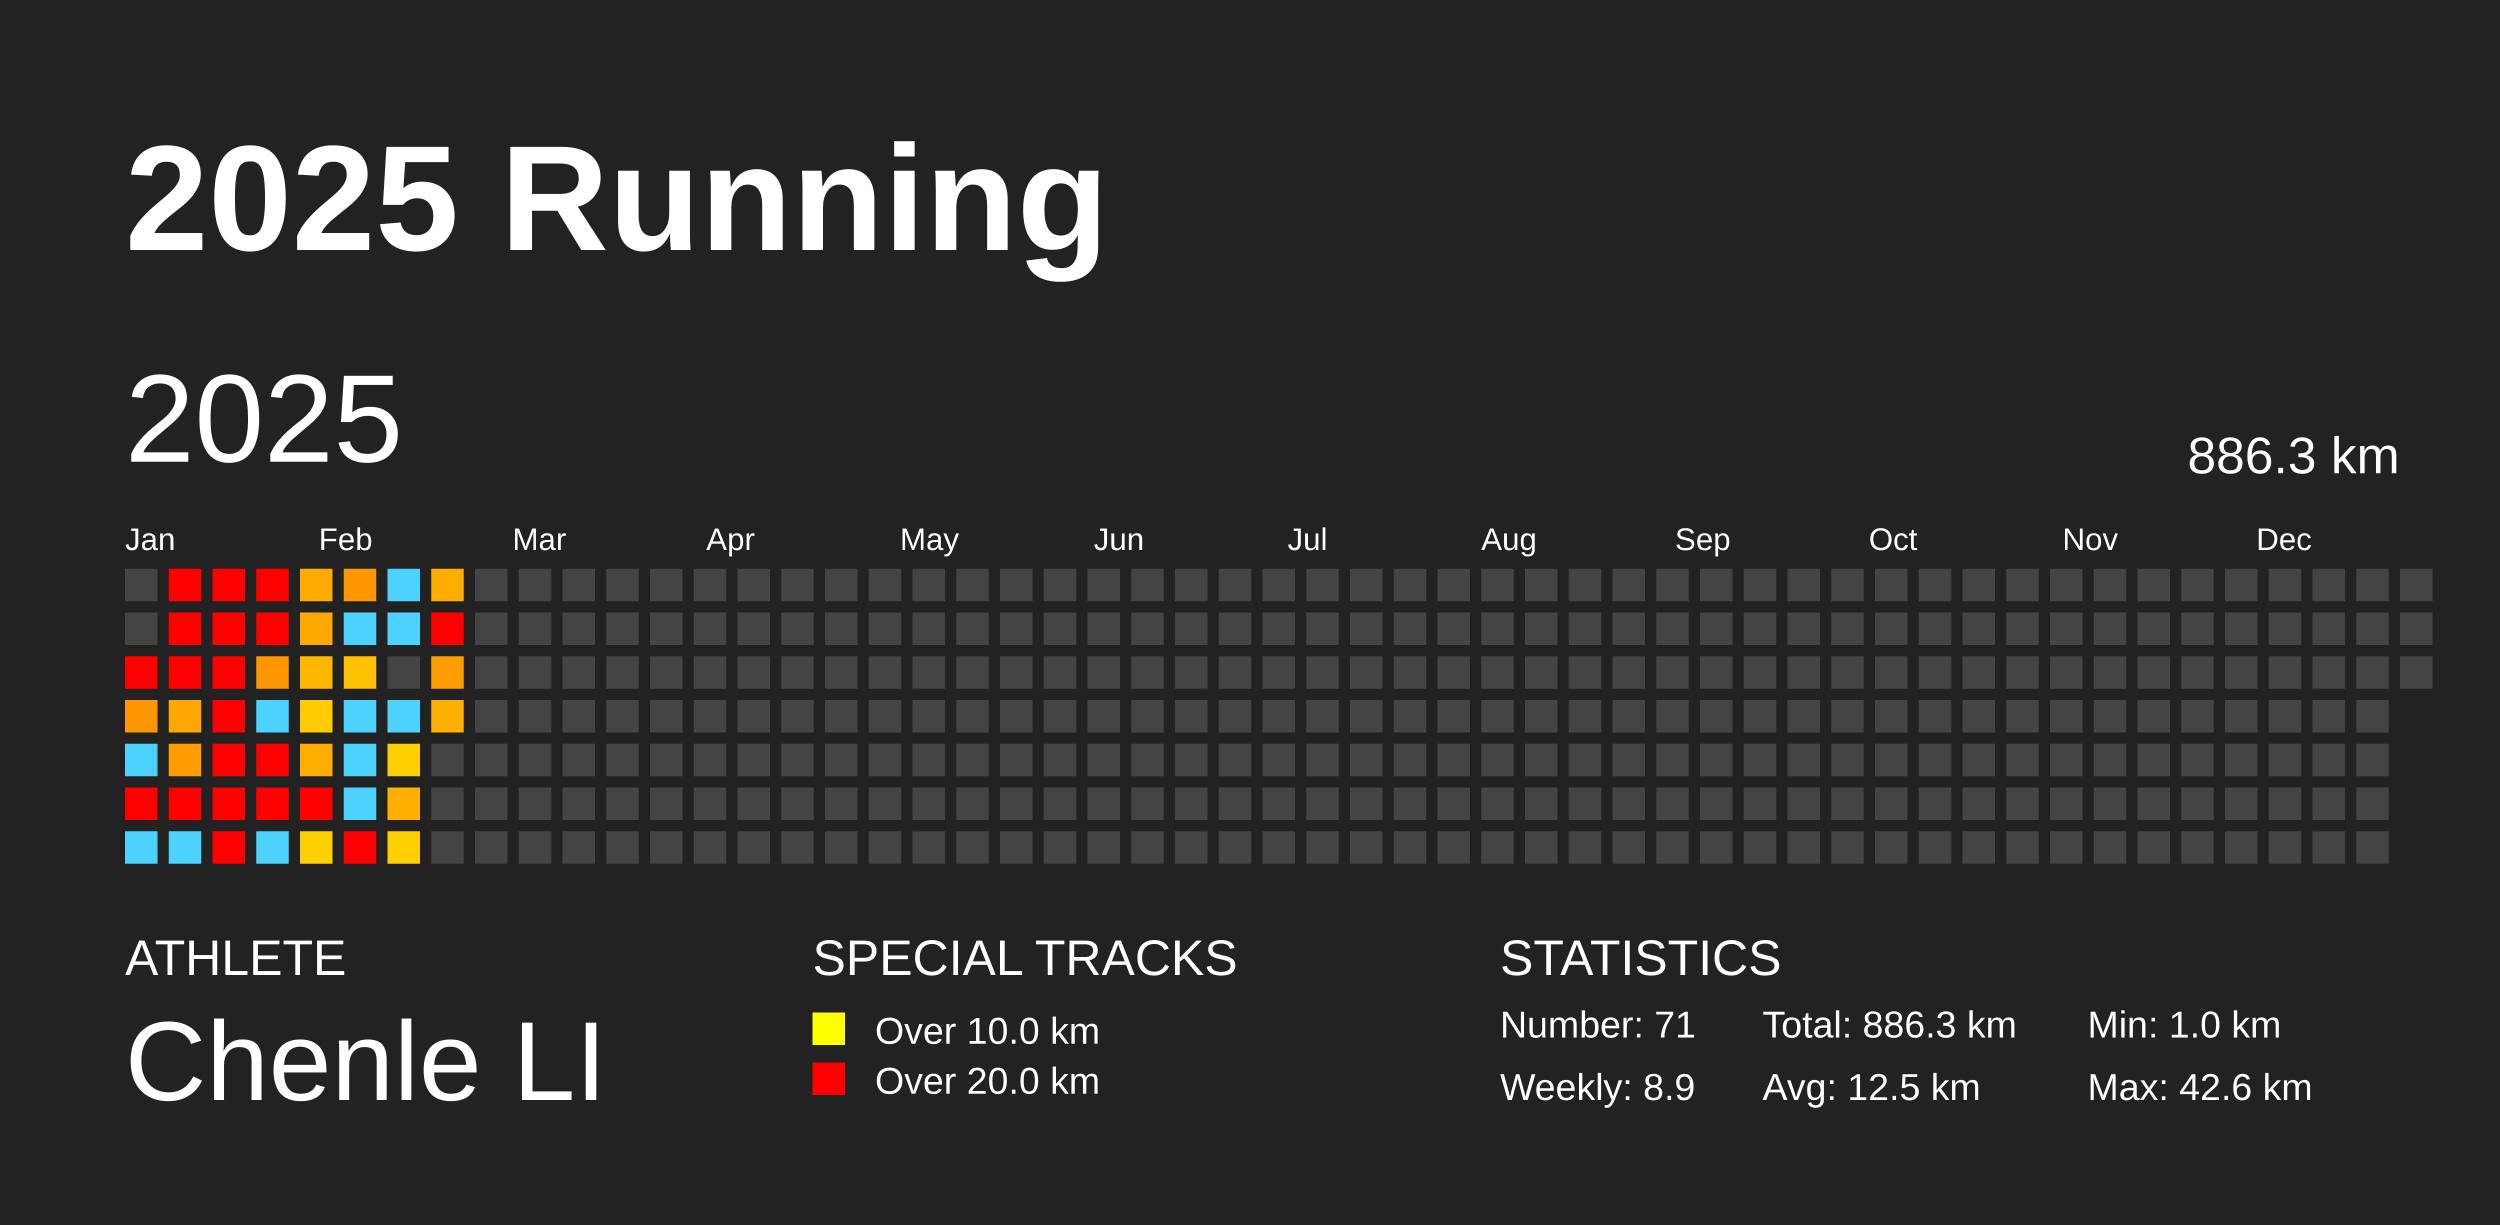
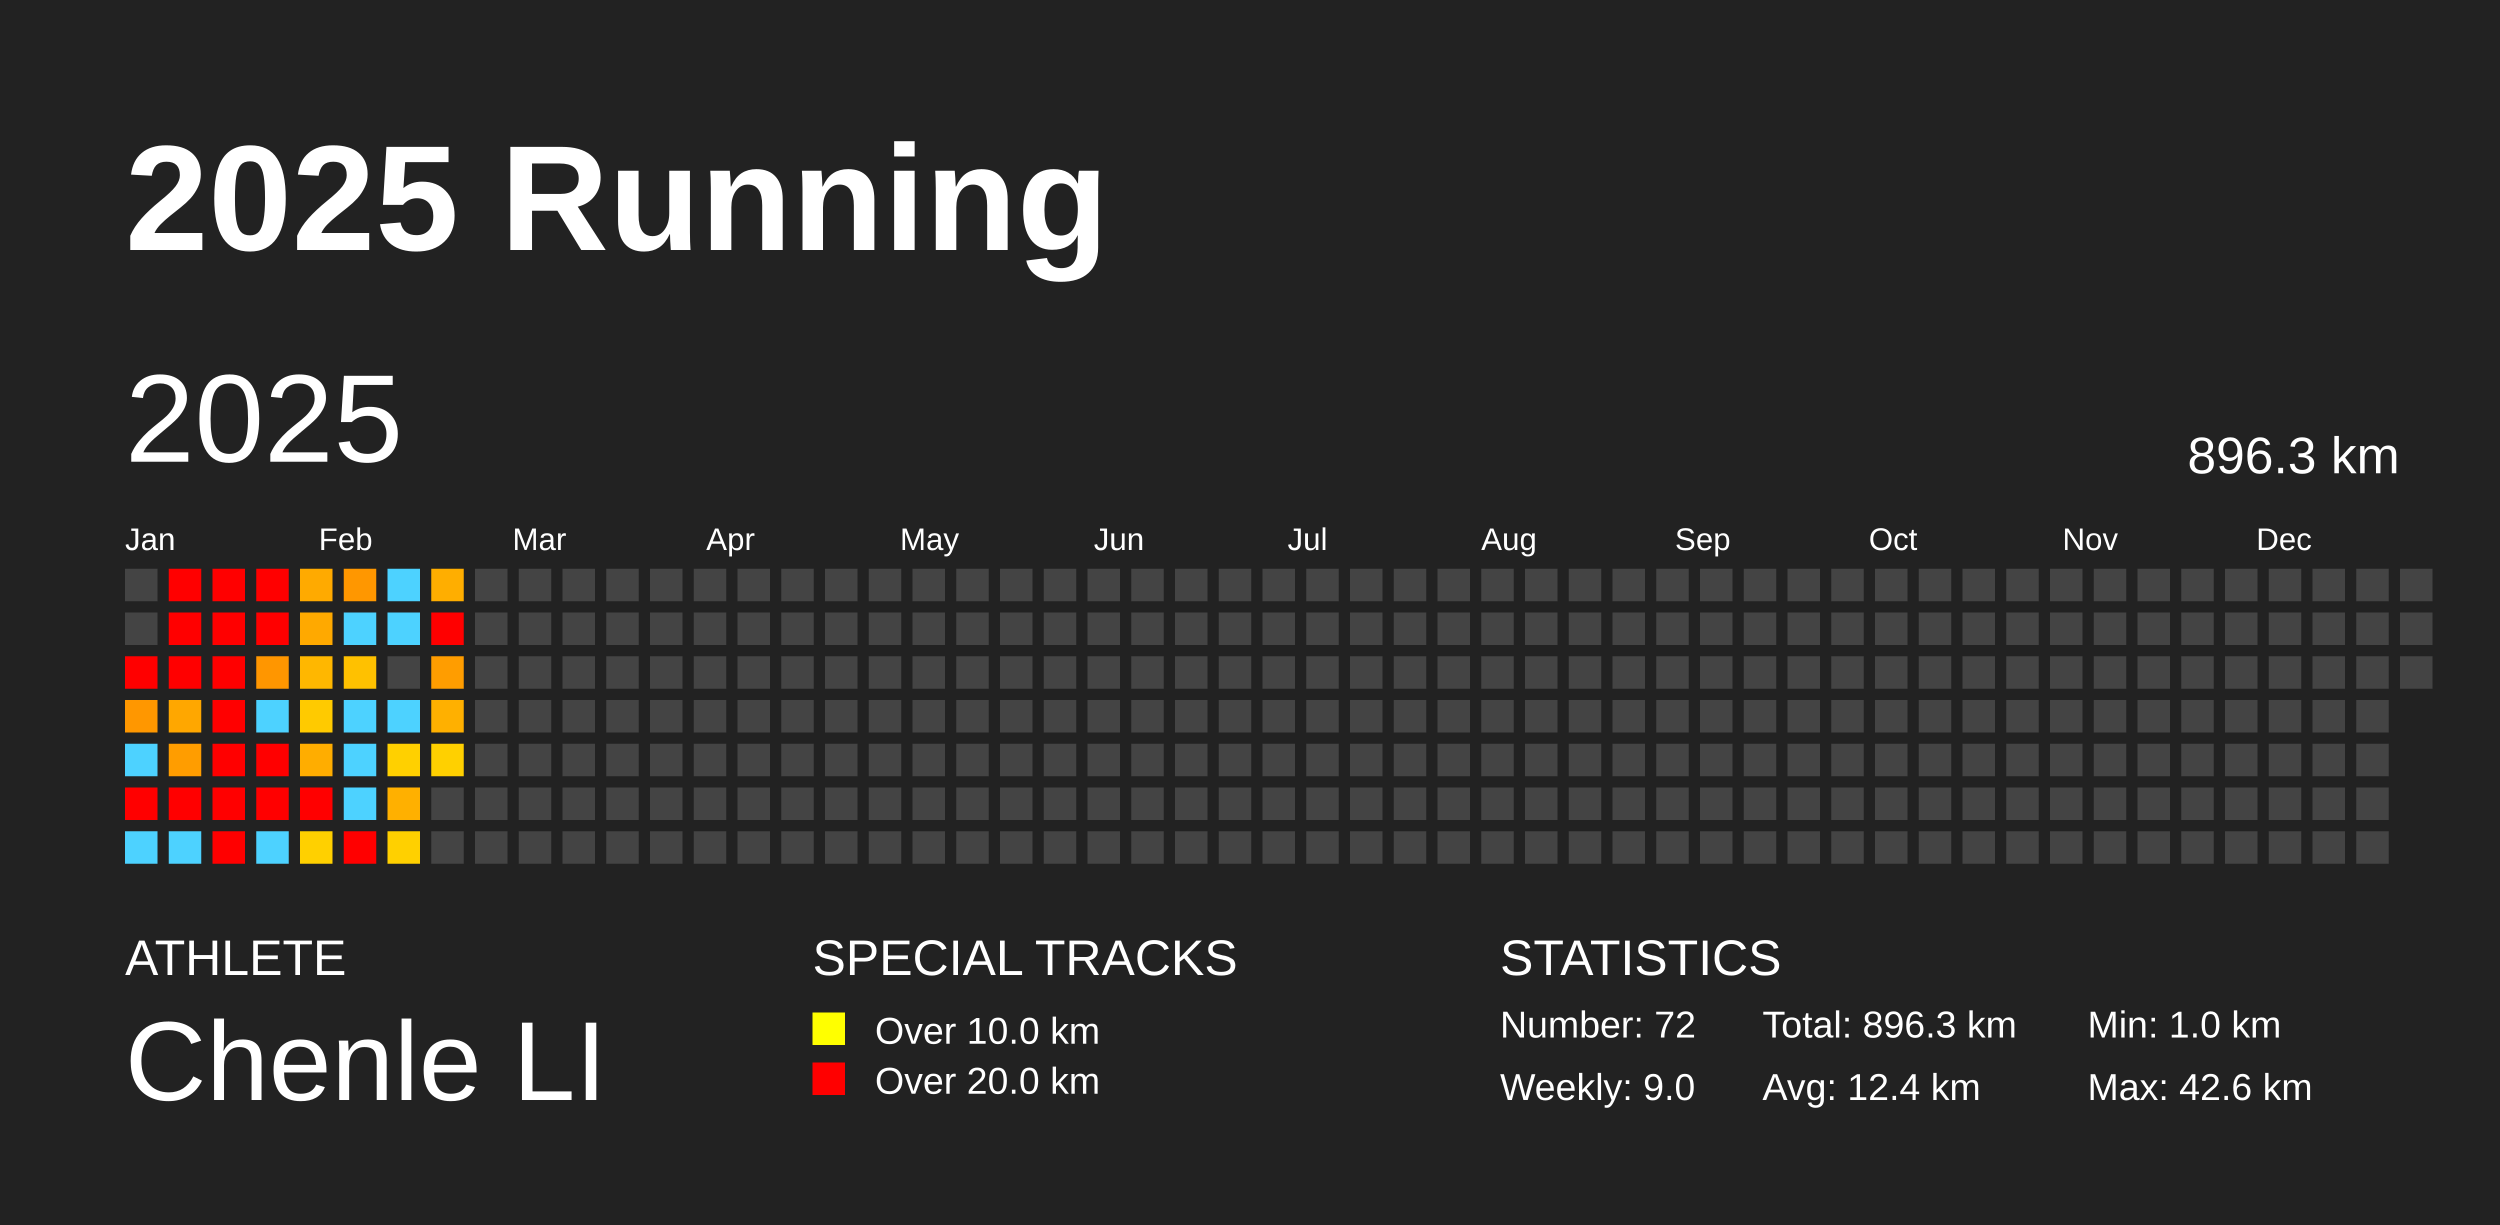
<svg xmlns="http://www.w3.org/2000/svg" baseProfile="full" height="98mm" version="1.1" viewBox="0,0,200,98" width="200mm">
  <defs />
  <rect fill="#222222" height="98" width="200" x="0" y="0" />
  <text fill="#FFFFFF" style="font-size:12px; font-family:Arial; font-weight:bold;" x="10" y="20">2025 Running</text>
  <text fill="#FFFFFF" style="font-size:4px; font-family:Arial" x="10" y="78">ATHLETE</text>
  <text fill="#FFFFFF" style="font-size:9px; font-family:Arial" x="10" y="88">Chenle LI</text>
  <text fill="#FFFFFF" style="font-size:4px; font-family:Arial" x="65" y="78">SPECIAL TRACKS</text>
  <rect fill="yellow" height="2.6" width="2.6" x="65" y="81" />
  <text fill="#FFFFFF" style="font-size:3px; font-family:Arial" x="70" y="83.5">Over 10.0 km</text>
  <rect fill="red" height="2.6" width="2.6" x="65" y="85" />
  <text fill="#FFFFFF" style="font-size:3px; font-family:Arial" x="70" y="87.5">Over 20.0 km</text>
  <text fill="#FFFFFF" style="font-size:4px; font-family:Arial" x="120" y="78">STATISTICS</text>
-   <text fill="#FFFFFF" style="font-size:3px; font-family:Arial" x="120" y="83">Number: 71</text>
-   <text fill="#FFFFFF" style="font-size:3px; font-family:Arial" x="120" y="88">Weekly: 8.9</text>
-   <text fill="#FFFFFF" style="font-size:3px; font-family:Arial" x="141" y="83">Total: 886.3 km</text>
-   <text fill="#FFFFFF" style="font-size:3px; font-family:Arial" x="141" y="88">Avg: 12.5 km</text>
+   <text fill="#FFFFFF" style="font-size:3px; font-family:Arial" x="120" y="83">Number: 72</text>
+   <text fill="#FFFFFF" style="font-size:3px; font-family:Arial" x="120" y="88">Weekly: 9.0</text>
+   <text fill="#FFFFFF" style="font-size:3px; font-family:Arial" x="141" y="83">Total: 896.3 km</text>
+   <text fill="#FFFFFF" style="font-size:3px; font-family:Arial" x="141" y="88">Avg: 12.4 km</text>
  <text fill="#FFFFFF" style="font-size:3px; font-family:Arial" x="167" y="83">Min: 1.0 km</text>
  <text fill="#FFFFFF" style="font-size:3px; font-family:Arial" x="167" y="88">Max: 42.6 km</text>
  <text dominant-baseline="hanging" fill="#FFFFFF" style="font-size:10.0px; font-family:Arial;" x="10" y="30">2025</text>
-   <text dominant-baseline="hanging" fill="#FFFFFF" style="font-size:4.125px; font-family:Arial;" x="175" y="35">886.3 km</text>
+   <text dominant-baseline="hanging" fill="#FFFFFF" style="font-size:4.125px; font-family:Arial;" x="175" y="35">896.3 km</text>
  <text fill="#FFFFFF" style="font-size:2.5px; font-family:Arial" x="10.0" y="44">Jan</text>
  <text fill="#FFFFFF" style="font-size:2.5px; font-family:Arial" x="25.5" y="44">Feb</text>
  <text fill="#FFFFFF" style="font-size:2.5px; font-family:Arial" x="41.0" y="44">Mar</text>
  <text fill="#FFFFFF" style="font-size:2.5px; font-family:Arial" x="56.5" y="44">Apr</text>
  <text fill="#FFFFFF" style="font-size:2.5px; font-family:Arial" x="72.0" y="44">May</text>
  <text fill="#FFFFFF" style="font-size:2.5px; font-family:Arial" x="87.5" y="44">Jun</text>
  <text fill="#FFFFFF" style="font-size:2.5px; font-family:Arial" x="103.0" y="44">Jul</text>
  <text fill="#FFFFFF" style="font-size:2.5px; font-family:Arial" x="118.5" y="44">Aug</text>
  <text fill="#FFFFFF" style="font-size:2.5px; font-family:Arial" x="134.0" y="44">Sep</text>
  <text fill="#FFFFFF" style="font-size:2.5px; font-family:Arial" x="149.5" y="44">Oct</text>
  <text fill="#FFFFFF" style="font-size:2.5px; font-family:Arial" x="165.0" y="44">Nov</text>
  <text fill="#FFFFFF" style="font-size:2.5px; font-family:Arial" x="180.5" y="44">Dec</text>
  <rect fill="#444444" height="2.6" width="2.6" x="10.0" y="45.5" />
  <rect fill="#444444" height="2.6" width="2.6" x="10.0" y="49.0" />
  <rect fill="red" height="2.6" width="2.6" x="10.0" y="52.5" />
  <rect fill="#ff9700" height="2.6" width="2.6" x="10.0" y="56.0" />
  <rect fill="#4dd2ff" height="2.6" width="2.6" x="10.0" y="59.5" />
  <rect fill="red" height="2.6" width="2.6" x="10.0" y="63.0" />
  <rect fill="#4dd2ff" height="2.6" width="2.6" x="10.0" y="66.5" />
  <rect fill="red" height="2.6" width="2.6" x="13.5" y="45.5" />
  <rect fill="red" height="2.6" width="2.6" x="13.5" y="49.0" />
  <rect fill="red" height="2.6" width="2.6" x="13.5" y="52.5" />
  <rect fill="#ffa700" height="2.6" width="2.6" x="13.5" y="56.0" />
  <rect fill="#ff9d00" height="2.6" width="2.6" x="13.5" y="59.5" />
  <rect fill="red" height="2.6" width="2.6" x="13.5" y="63.0" />
  <rect fill="#4dd2ff" height="2.6" width="2.6" x="13.5" y="66.5" />
  <rect fill="red" height="2.6" width="2.6" x="17.0" y="45.5" />
  <rect fill="red" height="2.6" width="2.6" x="17.0" y="49.0" />
  <rect fill="red" height="2.6" width="2.6" x="17.0" y="52.5" />
  <rect fill="red" height="2.6" width="2.6" x="17.0" y="56.0" />
  <rect fill="red" height="2.6" width="2.6" x="17.0" y="59.5" />
  <rect fill="red" height="2.6" width="2.6" x="17.0" y="63.0" />
  <rect fill="red" height="2.6" width="2.6" x="17.0" y="66.5" />
  <rect fill="red" height="2.6" width="2.6" x="20.5" y="45.5" />
  <rect fill="red" height="2.6" width="2.6" x="20.5" y="49.0" />
  <rect fill="#ff9600" height="2.6" width="2.6" x="20.5" y="52.5" />
  <rect fill="#4dd2ff" height="2.6" width="2.6" x="20.5" y="56.0" />
  <rect fill="red" height="2.6" width="2.6" x="20.5" y="59.5" />
  <rect fill="red" height="2.6" width="2.6" x="20.5" y="63.0" />
  <rect fill="#4dd2ff" height="2.6" width="2.6" x="20.5" y="66.5" />
  <rect fill="#ffaa00" height="2.6" width="2.6" x="24.0" y="45.5" />
  <rect fill="#ffa900" height="2.6" width="2.6" x="24.0" y="49.0" />
  <rect fill="#ffb700" height="2.6" width="2.6" x="24.0" y="52.5" />
  <rect fill="#ffca00" height="2.6" width="2.6" x="24.0" y="56.0" />
  <rect fill="#ffad00" height="2.6" width="2.6" x="24.0" y="59.5" />
  <rect fill="red" height="2.6" width="2.6" x="24.0" y="63.0" />
  <rect fill="#ffd000" height="2.6" width="2.6" x="24.0" y="66.5" />
  <rect fill="#ff9700" height="2.6" width="2.6" x="27.5" y="45.5" />
  <rect fill="#4dd2ff" height="2.6" width="2.6" x="27.5" y="49.0" />
  <rect fill="#ffc100" height="2.6" width="2.6" x="27.5" y="52.5" />
  <rect fill="#4dd2ff" height="2.6" width="2.6" x="27.5" y="56.0" />
  <rect fill="#4dd2ff" height="2.6" width="2.6" x="27.5" y="59.5" />
  <rect fill="#4dd2ff" height="2.6" width="2.6" x="27.5" y="63.0" />
  <rect fill="red" height="2.6" width="2.6" x="27.5" y="66.5" />
  <rect fill="#4dd2ff" height="2.6" width="2.6" x="31.0" y="45.5" />
  <rect fill="#4dd2ff" height="2.6" width="2.6" x="31.0" y="49.0" />
  <rect fill="#444444" height="2.6" width="2.6" x="31.0" y="52.5" />
  <rect fill="#4dd2ff" height="2.6" width="2.6" x="31.0" y="56.0" />
  <rect fill="#ffd000" height="2.6" width="2.6" x="31.0" y="59.5" />
  <rect fill="#ffb000" height="2.6" width="2.6" x="31.0" y="63.0" />
  <rect fill="#ffd000" height="2.6" width="2.6" x="31.0" y="66.5" />
  <rect fill="#ffae00" height="2.6" width="2.6" x="34.5" y="45.5" />
  <rect fill="red" height="2.6" width="2.6" x="34.5" y="49.0" />
  <rect fill="#ff9d00" height="2.6" width="2.6" x="34.5" y="52.5" />
  <rect fill="#ffb000" height="2.6" width="2.6" x="34.5" y="56.0" />
-   <rect fill="#444444" height="2.6" width="2.6" x="34.5" y="59.5" />
+   <rect fill="#ffd000" height="2.6" width="2.6" x="34.5" y="59.5" />
  <rect fill="#444444" height="2.6" width="2.6" x="34.5" y="63.0" />
  <rect fill="#444444" height="2.6" width="2.6" x="34.5" y="66.5" />
  <rect fill="#444444" height="2.6" width="2.6" x="38.0" y="45.5" />
  <rect fill="#444444" height="2.6" width="2.6" x="38.0" y="49.0" />
  <rect fill="#444444" height="2.6" width="2.6" x="38.0" y="52.5" />
  <rect fill="#444444" height="2.6" width="2.6" x="38.0" y="56.0" />
  <rect fill="#444444" height="2.6" width="2.6" x="38.0" y="59.5" />
  <rect fill="#444444" height="2.6" width="2.6" x="38.0" y="63.0" />
  <rect fill="#444444" height="2.6" width="2.6" x="38.0" y="66.5" />
  <rect fill="#444444" height="2.6" width="2.6" x="41.5" y="45.5" />
  <rect fill="#444444" height="2.6" width="2.6" x="41.5" y="49.0" />
  <rect fill="#444444" height="2.6" width="2.6" x="41.5" y="52.5" />
  <rect fill="#444444" height="2.6" width="2.6" x="41.5" y="56.0" />
  <rect fill="#444444" height="2.6" width="2.6" x="41.5" y="59.5" />
  <rect fill="#444444" height="2.6" width="2.6" x="41.5" y="63.0" />
  <rect fill="#444444" height="2.6" width="2.6" x="41.5" y="66.5" />
  <rect fill="#444444" height="2.6" width="2.6" x="45.0" y="45.5" />
  <rect fill="#444444" height="2.6" width="2.6" x="45.0" y="49.0" />
  <rect fill="#444444" height="2.6" width="2.6" x="45.0" y="52.5" />
  <rect fill="#444444" height="2.6" width="2.6" x="45.0" y="56.0" />
  <rect fill="#444444" height="2.6" width="2.6" x="45.0" y="59.5" />
  <rect fill="#444444" height="2.6" width="2.6" x="45.0" y="63.0" />
  <rect fill="#444444" height="2.6" width="2.6" x="45.0" y="66.5" />
  <rect fill="#444444" height="2.6" width="2.6" x="48.5" y="45.5" />
  <rect fill="#444444" height="2.6" width="2.6" x="48.5" y="49.0" />
  <rect fill="#444444" height="2.6" width="2.6" x="48.5" y="52.5" />
  <rect fill="#444444" height="2.6" width="2.6" x="48.5" y="56.0" />
  <rect fill="#444444" height="2.6" width="2.6" x="48.5" y="59.5" />
  <rect fill="#444444" height="2.6" width="2.6" x="48.5" y="63.0" />
  <rect fill="#444444" height="2.6" width="2.6" x="48.5" y="66.5" />
  <rect fill="#444444" height="2.6" width="2.6" x="52.0" y="45.5" />
  <rect fill="#444444" height="2.6" width="2.6" x="52.0" y="49.0" />
  <rect fill="#444444" height="2.6" width="2.6" x="52.0" y="52.5" />
  <rect fill="#444444" height="2.6" width="2.6" x="52.0" y="56.0" />
  <rect fill="#444444" height="2.6" width="2.6" x="52.0" y="59.5" />
  <rect fill="#444444" height="2.6" width="2.6" x="52.0" y="63.0" />
  <rect fill="#444444" height="2.6" width="2.6" x="52.0" y="66.5" />
  <rect fill="#444444" height="2.6" width="2.6" x="55.5" y="45.5" />
  <rect fill="#444444" height="2.6" width="2.6" x="55.5" y="49.0" />
  <rect fill="#444444" height="2.6" width="2.6" x="55.5" y="52.5" />
  <rect fill="#444444" height="2.6" width="2.6" x="55.5" y="56.0" />
  <rect fill="#444444" height="2.6" width="2.6" x="55.5" y="59.5" />
  <rect fill="#444444" height="2.6" width="2.6" x="55.5" y="63.0" />
  <rect fill="#444444" height="2.6" width="2.6" x="55.5" y="66.5" />
  <rect fill="#444444" height="2.6" width="2.6" x="59.0" y="45.5" />
  <rect fill="#444444" height="2.6" width="2.6" x="59.0" y="49.0" />
  <rect fill="#444444" height="2.6" width="2.6" x="59.0" y="52.5" />
  <rect fill="#444444" height="2.6" width="2.6" x="59.0" y="56.0" />
  <rect fill="#444444" height="2.6" width="2.6" x="59.0" y="59.5" />
  <rect fill="#444444" height="2.6" width="2.6" x="59.0" y="63.0" />
  <rect fill="#444444" height="2.6" width="2.6" x="59.0" y="66.5" />
  <rect fill="#444444" height="2.6" width="2.6" x="62.5" y="45.5" />
  <rect fill="#444444" height="2.6" width="2.6" x="62.5" y="49.0" />
  <rect fill="#444444" height="2.6" width="2.6" x="62.5" y="52.5" />
  <rect fill="#444444" height="2.6" width="2.6" x="62.5" y="56.0" />
  <rect fill="#444444" height="2.6" width="2.6" x="62.5" y="59.5" />
  <rect fill="#444444" height="2.6" width="2.6" x="62.5" y="63.0" />
  <rect fill="#444444" height="2.6" width="2.6" x="62.5" y="66.5" />
  <rect fill="#444444" height="2.6" width="2.6" x="66.0" y="45.5" />
  <rect fill="#444444" height="2.6" width="2.6" x="66.0" y="49.0" />
  <rect fill="#444444" height="2.6" width="2.6" x="66.0" y="52.5" />
  <rect fill="#444444" height="2.6" width="2.6" x="66.0" y="56.0" />
  <rect fill="#444444" height="2.6" width="2.6" x="66.0" y="59.5" />
  <rect fill="#444444" height="2.6" width="2.6" x="66.0" y="63.0" />
  <rect fill="#444444" height="2.6" width="2.6" x="66.0" y="66.5" />
  <rect fill="#444444" height="2.6" width="2.6" x="69.5" y="45.5" />
  <rect fill="#444444" height="2.6" width="2.6" x="69.5" y="49.0" />
  <rect fill="#444444" height="2.6" width="2.6" x="69.5" y="52.5" />
  <rect fill="#444444" height="2.6" width="2.6" x="69.5" y="56.0" />
  <rect fill="#444444" height="2.6" width="2.6" x="69.5" y="59.5" />
  <rect fill="#444444" height="2.6" width="2.6" x="69.5" y="63.0" />
  <rect fill="#444444" height="2.6" width="2.6" x="69.5" y="66.5" />
  <rect fill="#444444" height="2.6" width="2.6" x="73.0" y="45.5" />
  <rect fill="#444444" height="2.6" width="2.6" x="73.0" y="49.0" />
  <rect fill="#444444" height="2.6" width="2.6" x="73.0" y="52.5" />
  <rect fill="#444444" height="2.6" width="2.6" x="73.0" y="56.0" />
  <rect fill="#444444" height="2.6" width="2.6" x="73.0" y="59.5" />
  <rect fill="#444444" height="2.6" width="2.6" x="73.0" y="63.0" />
  <rect fill="#444444" height="2.6" width="2.6" x="73.0" y="66.5" />
  <rect fill="#444444" height="2.6" width="2.6" x="76.5" y="45.5" />
  <rect fill="#444444" height="2.6" width="2.6" x="76.5" y="49.0" />
  <rect fill="#444444" height="2.6" width="2.6" x="76.5" y="52.5" />
  <rect fill="#444444" height="2.6" width="2.6" x="76.5" y="56.0" />
  <rect fill="#444444" height="2.6" width="2.6" x="76.5" y="59.5" />
  <rect fill="#444444" height="2.6" width="2.6" x="76.5" y="63.0" />
  <rect fill="#444444" height="2.6" width="2.6" x="76.5" y="66.5" />
  <rect fill="#444444" height="2.6" width="2.6" x="80.0" y="45.5" />
  <rect fill="#444444" height="2.6" width="2.6" x="80.0" y="49.0" />
  <rect fill="#444444" height="2.6" width="2.6" x="80.0" y="52.5" />
  <rect fill="#444444" height="2.6" width="2.6" x="80.0" y="56.0" />
  <rect fill="#444444" height="2.6" width="2.6" x="80.0" y="59.5" />
  <rect fill="#444444" height="2.6" width="2.6" x="80.0" y="63.0" />
  <rect fill="#444444" height="2.6" width="2.6" x="80.0" y="66.5" />
  <rect fill="#444444" height="2.6" width="2.6" x="83.5" y="45.5" />
  <rect fill="#444444" height="2.6" width="2.6" x="83.5" y="49.0" />
  <rect fill="#444444" height="2.6" width="2.6" x="83.5" y="52.5" />
  <rect fill="#444444" height="2.6" width="2.6" x="83.5" y="56.0" />
  <rect fill="#444444" height="2.6" width="2.6" x="83.5" y="59.5" />
  <rect fill="#444444" height="2.6" width="2.6" x="83.5" y="63.0" />
  <rect fill="#444444" height="2.6" width="2.6" x="83.5" y="66.5" />
  <rect fill="#444444" height="2.6" width="2.6" x="87.0" y="45.5" />
  <rect fill="#444444" height="2.6" width="2.6" x="87.0" y="49.0" />
  <rect fill="#444444" height="2.6" width="2.6" x="87.0" y="52.5" />
  <rect fill="#444444" height="2.6" width="2.6" x="87.0" y="56.0" />
  <rect fill="#444444" height="2.6" width="2.6" x="87.0" y="59.5" />
  <rect fill="#444444" height="2.6" width="2.6" x="87.0" y="63.0" />
  <rect fill="#444444" height="2.6" width="2.6" x="87.0" y="66.5" />
  <rect fill="#444444" height="2.6" width="2.6" x="90.5" y="45.5" />
  <rect fill="#444444" height="2.6" width="2.6" x="90.5" y="49.0" />
  <rect fill="#444444" height="2.6" width="2.6" x="90.5" y="52.5" />
  <rect fill="#444444" height="2.6" width="2.6" x="90.5" y="56.0" />
  <rect fill="#444444" height="2.6" width="2.6" x="90.5" y="59.5" />
  <rect fill="#444444" height="2.6" width="2.6" x="90.5" y="63.0" />
  <rect fill="#444444" height="2.6" width="2.6" x="90.5" y="66.5" />
  <rect fill="#444444" height="2.6" width="2.6" x="94.0" y="45.5" />
  <rect fill="#444444" height="2.6" width="2.6" x="94.0" y="49.0" />
  <rect fill="#444444" height="2.6" width="2.6" x="94.0" y="52.5" />
  <rect fill="#444444" height="2.6" width="2.6" x="94.0" y="56.0" />
  <rect fill="#444444" height="2.6" width="2.6" x="94.0" y="59.5" />
  <rect fill="#444444" height="2.6" width="2.6" x="94.0" y="63.0" />
  <rect fill="#444444" height="2.6" width="2.6" x="94.0" y="66.5" />
  <rect fill="#444444" height="2.6" width="2.6" x="97.5" y="45.5" />
  <rect fill="#444444" height="2.6" width="2.6" x="97.5" y="49.0" />
  <rect fill="#444444" height="2.6" width="2.6" x="97.5" y="52.5" />
  <rect fill="#444444" height="2.6" width="2.6" x="97.5" y="56.0" />
  <rect fill="#444444" height="2.6" width="2.6" x="97.5" y="59.5" />
  <rect fill="#444444" height="2.6" width="2.6" x="97.5" y="63.0" />
  <rect fill="#444444" height="2.6" width="2.6" x="97.5" y="66.5" />
  <rect fill="#444444" height="2.6" width="2.6" x="101.0" y="45.5" />
  <rect fill="#444444" height="2.6" width="2.6" x="101.0" y="49.0" />
  <rect fill="#444444" height="2.6" width="2.6" x="101.0" y="52.5" />
  <rect fill="#444444" height="2.6" width="2.6" x="101.0" y="56.0" />
  <rect fill="#444444" height="2.6" width="2.6" x="101.0" y="59.5" />
  <rect fill="#444444" height="2.6" width="2.6" x="101.0" y="63.0" />
  <rect fill="#444444" height="2.6" width="2.6" x="101.0" y="66.5" />
  <rect fill="#444444" height="2.6" width="2.6" x="104.5" y="45.5" />
  <rect fill="#444444" height="2.6" width="2.6" x="104.5" y="49.0" />
  <rect fill="#444444" height="2.6" width="2.6" x="104.5" y="52.5" />
  <rect fill="#444444" height="2.6" width="2.6" x="104.5" y="56.0" />
  <rect fill="#444444" height="2.6" width="2.6" x="104.5" y="59.5" />
  <rect fill="#444444" height="2.6" width="2.6" x="104.5" y="63.0" />
  <rect fill="#444444" height="2.6" width="2.6" x="104.5" y="66.5" />
  <rect fill="#444444" height="2.6" width="2.6" x="108.0" y="45.5" />
  <rect fill="#444444" height="2.6" width="2.6" x="108.0" y="49.0" />
  <rect fill="#444444" height="2.6" width="2.6" x="108.0" y="52.5" />
  <rect fill="#444444" height="2.6" width="2.6" x="108.0" y="56.0" />
  <rect fill="#444444" height="2.6" width="2.6" x="108.0" y="59.5" />
  <rect fill="#444444" height="2.6" width="2.6" x="108.0" y="63.0" />
  <rect fill="#444444" height="2.6" width="2.6" x="108.0" y="66.5" />
  <rect fill="#444444" height="2.6" width="2.6" x="111.5" y="45.5" />
  <rect fill="#444444" height="2.6" width="2.6" x="111.5" y="49.0" />
  <rect fill="#444444" height="2.6" width="2.6" x="111.5" y="52.5" />
  <rect fill="#444444" height="2.6" width="2.6" x="111.5" y="56.0" />
  <rect fill="#444444" height="2.6" width="2.6" x="111.5" y="59.5" />
  <rect fill="#444444" height="2.6" width="2.6" x="111.5" y="63.0" />
  <rect fill="#444444" height="2.6" width="2.6" x="111.5" y="66.5" />
  <rect fill="#444444" height="2.6" width="2.6" x="115.0" y="45.5" />
  <rect fill="#444444" height="2.6" width="2.6" x="115.0" y="49.0" />
  <rect fill="#444444" height="2.6" width="2.6" x="115.0" y="52.5" />
  <rect fill="#444444" height="2.6" width="2.6" x="115.0" y="56.0" />
  <rect fill="#444444" height="2.6" width="2.6" x="115.0" y="59.5" />
  <rect fill="#444444" height="2.6" width="2.6" x="115.0" y="63.0" />
  <rect fill="#444444" height="2.6" width="2.6" x="115.0" y="66.5" />
  <rect fill="#444444" height="2.6" width="2.6" x="118.5" y="45.5" />
  <rect fill="#444444" height="2.6" width="2.6" x="118.5" y="49.0" />
  <rect fill="#444444" height="2.6" width="2.6" x="118.5" y="52.5" />
  <rect fill="#444444" height="2.6" width="2.6" x="118.5" y="56.0" />
  <rect fill="#444444" height="2.6" width="2.6" x="118.5" y="59.5" />
  <rect fill="#444444" height="2.6" width="2.6" x="118.5" y="63.0" />
  <rect fill="#444444" height="2.6" width="2.6" x="118.5" y="66.5" />
  <rect fill="#444444" height="2.6" width="2.6" x="122.0" y="45.5" />
  <rect fill="#444444" height="2.6" width="2.6" x="122.0" y="49.0" />
  <rect fill="#444444" height="2.6" width="2.6" x="122.0" y="52.5" />
  <rect fill="#444444" height="2.6" width="2.6" x="122.0" y="56.0" />
  <rect fill="#444444" height="2.6" width="2.6" x="122.0" y="59.5" />
  <rect fill="#444444" height="2.6" width="2.6" x="122.0" y="63.0" />
  <rect fill="#444444" height="2.6" width="2.6" x="122.0" y="66.5" />
  <rect fill="#444444" height="2.6" width="2.6" x="125.5" y="45.5" />
  <rect fill="#444444" height="2.6" width="2.6" x="125.5" y="49.0" />
  <rect fill="#444444" height="2.6" width="2.6" x="125.5" y="52.5" />
  <rect fill="#444444" height="2.6" width="2.6" x="125.5" y="56.0" />
  <rect fill="#444444" height="2.6" width="2.6" x="125.5" y="59.5" />
  <rect fill="#444444" height="2.6" width="2.6" x="125.5" y="63.0" />
  <rect fill="#444444" height="2.6" width="2.6" x="125.5" y="66.5" />
  <rect fill="#444444" height="2.6" width="2.6" x="129.0" y="45.5" />
  <rect fill="#444444" height="2.6" width="2.6" x="129.0" y="49.0" />
  <rect fill="#444444" height="2.6" width="2.6" x="129.0" y="52.5" />
  <rect fill="#444444" height="2.6" width="2.6" x="129.0" y="56.0" />
  <rect fill="#444444" height="2.6" width="2.6" x="129.0" y="59.5" />
  <rect fill="#444444" height="2.6" width="2.6" x="129.0" y="63.0" />
  <rect fill="#444444" height="2.6" width="2.6" x="129.0" y="66.5" />
  <rect fill="#444444" height="2.6" width="2.6" x="132.5" y="45.5" />
  <rect fill="#444444" height="2.6" width="2.6" x="132.5" y="49.0" />
  <rect fill="#444444" height="2.6" width="2.6" x="132.5" y="52.5" />
  <rect fill="#444444" height="2.6" width="2.6" x="132.5" y="56.0" />
  <rect fill="#444444" height="2.6" width="2.6" x="132.5" y="59.5" />
  <rect fill="#444444" height="2.6" width="2.6" x="132.5" y="63.0" />
  <rect fill="#444444" height="2.6" width="2.6" x="132.5" y="66.5" />
  <rect fill="#444444" height="2.6" width="2.6" x="136.0" y="45.5" />
  <rect fill="#444444" height="2.6" width="2.6" x="136.0" y="49.0" />
  <rect fill="#444444" height="2.6" width="2.6" x="136.0" y="52.5" />
  <rect fill="#444444" height="2.6" width="2.6" x="136.0" y="56.0" />
  <rect fill="#444444" height="2.6" width="2.6" x="136.0" y="59.5" />
  <rect fill="#444444" height="2.6" width="2.6" x="136.0" y="63.0" />
  <rect fill="#444444" height="2.6" width="2.6" x="136.0" y="66.5" />
  <rect fill="#444444" height="2.6" width="2.6" x="139.5" y="45.5" />
  <rect fill="#444444" height="2.6" width="2.6" x="139.5" y="49.0" />
  <rect fill="#444444" height="2.6" width="2.6" x="139.5" y="52.5" />
  <rect fill="#444444" height="2.6" width="2.6" x="139.5" y="56.0" />
  <rect fill="#444444" height="2.6" width="2.6" x="139.5" y="59.5" />
  <rect fill="#444444" height="2.6" width="2.6" x="139.5" y="63.0" />
  <rect fill="#444444" height="2.6" width="2.6" x="139.5" y="66.5" />
  <rect fill="#444444" height="2.6" width="2.6" x="143.0" y="45.5" />
  <rect fill="#444444" height="2.6" width="2.6" x="143.0" y="49.0" />
  <rect fill="#444444" height="2.6" width="2.6" x="143.0" y="52.5" />
  <rect fill="#444444" height="2.6" width="2.6" x="143.0" y="56.0" />
  <rect fill="#444444" height="2.6" width="2.6" x="143.0" y="59.5" />
  <rect fill="#444444" height="2.6" width="2.6" x="143.0" y="63.0" />
  <rect fill="#444444" height="2.6" width="2.6" x="143.0" y="66.5" />
  <rect fill="#444444" height="2.6" width="2.6" x="146.5" y="45.5" />
  <rect fill="#444444" height="2.6" width="2.6" x="146.5" y="49.0" />
  <rect fill="#444444" height="2.6" width="2.6" x="146.5" y="52.5" />
  <rect fill="#444444" height="2.6" width="2.6" x="146.5" y="56.0" />
  <rect fill="#444444" height="2.6" width="2.6" x="146.5" y="59.5" />
  <rect fill="#444444" height="2.6" width="2.6" x="146.5" y="63.0" />
  <rect fill="#444444" height="2.6" width="2.6" x="146.5" y="66.5" />
  <rect fill="#444444" height="2.6" width="2.6" x="150.0" y="45.5" />
  <rect fill="#444444" height="2.6" width="2.6" x="150.0" y="49.0" />
  <rect fill="#444444" height="2.6" width="2.6" x="150.0" y="52.5" />
  <rect fill="#444444" height="2.6" width="2.6" x="150.0" y="56.0" />
  <rect fill="#444444" height="2.6" width="2.6" x="150.0" y="59.5" />
  <rect fill="#444444" height="2.6" width="2.6" x="150.0" y="63.0" />
  <rect fill="#444444" height="2.6" width="2.6" x="150.0" y="66.5" />
  <rect fill="#444444" height="2.6" width="2.6" x="153.5" y="45.5" />
  <rect fill="#444444" height="2.6" width="2.6" x="153.5" y="49.0" />
  <rect fill="#444444" height="2.6" width="2.6" x="153.5" y="52.5" />
  <rect fill="#444444" height="2.6" width="2.6" x="153.5" y="56.0" />
  <rect fill="#444444" height="2.6" width="2.6" x="153.5" y="59.5" />
  <rect fill="#444444" height="2.6" width="2.6" x="153.5" y="63.0" />
  <rect fill="#444444" height="2.6" width="2.6" x="153.5" y="66.5" />
  <rect fill="#444444" height="2.6" width="2.6" x="157.0" y="45.5" />
  <rect fill="#444444" height="2.6" width="2.6" x="157.0" y="49.0" />
  <rect fill="#444444" height="2.6" width="2.6" x="157.0" y="52.5" />
  <rect fill="#444444" height="2.6" width="2.6" x="157.0" y="56.0" />
  <rect fill="#444444" height="2.6" width="2.6" x="157.0" y="59.5" />
  <rect fill="#444444" height="2.6" width="2.6" x="157.0" y="63.0" />
  <rect fill="#444444" height="2.6" width="2.6" x="157.0" y="66.5" />
  <rect fill="#444444" height="2.6" width="2.6" x="160.5" y="45.5" />
  <rect fill="#444444" height="2.6" width="2.6" x="160.5" y="49.0" />
  <rect fill="#444444" height="2.6" width="2.6" x="160.5" y="52.5" />
  <rect fill="#444444" height="2.6" width="2.6" x="160.5" y="56.0" />
  <rect fill="#444444" height="2.6" width="2.6" x="160.5" y="59.5" />
  <rect fill="#444444" height="2.6" width="2.6" x="160.5" y="63.0" />
  <rect fill="#444444" height="2.6" width="2.6" x="160.5" y="66.5" />
  <rect fill="#444444" height="2.6" width="2.6" x="164.0" y="45.5" />
  <rect fill="#444444" height="2.6" width="2.6" x="164.0" y="49.0" />
  <rect fill="#444444" height="2.6" width="2.6" x="164.0" y="52.5" />
  <rect fill="#444444" height="2.6" width="2.6" x="164.0" y="56.0" />
  <rect fill="#444444" height="2.6" width="2.6" x="164.0" y="59.5" />
  <rect fill="#444444" height="2.6" width="2.6" x="164.0" y="63.0" />
  <rect fill="#444444" height="2.6" width="2.6" x="164.0" y="66.5" />
  <rect fill="#444444" height="2.6" width="2.6" x="167.5" y="45.5" />
  <rect fill="#444444" height="2.6" width="2.6" x="167.5" y="49.0" />
  <rect fill="#444444" height="2.6" width="2.6" x="167.5" y="52.5" />
  <rect fill="#444444" height="2.6" width="2.6" x="167.5" y="56.0" />
  <rect fill="#444444" height="2.6" width="2.6" x="167.5" y="59.5" />
  <rect fill="#444444" height="2.6" width="2.6" x="167.5" y="63.0" />
  <rect fill="#444444" height="2.6" width="2.6" x="167.5" y="66.5" />
  <rect fill="#444444" height="2.6" width="2.6" x="171.0" y="45.5" />
  <rect fill="#444444" height="2.6" width="2.6" x="171.0" y="49.0" />
  <rect fill="#444444" height="2.6" width="2.6" x="171.0" y="52.5" />
  <rect fill="#444444" height="2.6" width="2.6" x="171.0" y="56.0" />
  <rect fill="#444444" height="2.6" width="2.6" x="171.0" y="59.5" />
  <rect fill="#444444" height="2.6" width="2.6" x="171.0" y="63.0" />
  <rect fill="#444444" height="2.6" width="2.6" x="171.0" y="66.5" />
  <rect fill="#444444" height="2.6" width="2.6" x="174.5" y="45.5" />
  <rect fill="#444444" height="2.6" width="2.6" x="174.5" y="49.0" />
  <rect fill="#444444" height="2.6" width="2.6" x="174.5" y="52.5" />
  <rect fill="#444444" height="2.6" width="2.6" x="174.5" y="56.0" />
  <rect fill="#444444" height="2.6" width="2.6" x="174.5" y="59.5" />
  <rect fill="#444444" height="2.6" width="2.6" x="174.5" y="63.0" />
  <rect fill="#444444" height="2.6" width="2.6" x="174.5" y="66.5" />
  <rect fill="#444444" height="2.6" width="2.6" x="178.0" y="45.5" />
  <rect fill="#444444" height="2.6" width="2.6" x="178.0" y="49.0" />
  <rect fill="#444444" height="2.6" width="2.6" x="178.0" y="52.5" />
  <rect fill="#444444" height="2.6" width="2.6" x="178.0" y="56.0" />
  <rect fill="#444444" height="2.6" width="2.6" x="178.0" y="59.5" />
  <rect fill="#444444" height="2.6" width="2.6" x="178.0" y="63.0" />
  <rect fill="#444444" height="2.6" width="2.6" x="178.0" y="66.5" />
  <rect fill="#444444" height="2.6" width="2.6" x="181.5" y="45.5" />
  <rect fill="#444444" height="2.6" width="2.6" x="181.5" y="49.0" />
  <rect fill="#444444" height="2.6" width="2.6" x="181.5" y="52.5" />
  <rect fill="#444444" height="2.6" width="2.6" x="181.5" y="56.0" />
  <rect fill="#444444" height="2.6" width="2.6" x="181.5" y="59.5" />
  <rect fill="#444444" height="2.6" width="2.6" x="181.5" y="63.0" />
  <rect fill="#444444" height="2.6" width="2.6" x="181.5" y="66.5" />
  <rect fill="#444444" height="2.6" width="2.6" x="185.0" y="45.5" />
  <rect fill="#444444" height="2.6" width="2.6" x="185.0" y="49.0" />
  <rect fill="#444444" height="2.6" width="2.6" x="185.0" y="52.5" />
  <rect fill="#444444" height="2.6" width="2.6" x="185.0" y="56.0" />
  <rect fill="#444444" height="2.6" width="2.6" x="185.0" y="59.5" />
  <rect fill="#444444" height="2.6" width="2.6" x="185.0" y="63.0" />
  <rect fill="#444444" height="2.6" width="2.6" x="185.0" y="66.5" />
  <rect fill="#444444" height="2.6" width="2.6" x="188.5" y="45.5" />
  <rect fill="#444444" height="2.6" width="2.6" x="188.5" y="49.0" />
  <rect fill="#444444" height="2.6" width="2.6" x="188.5" y="52.5" />
  <rect fill="#444444" height="2.6" width="2.6" x="188.5" y="56.0" />
  <rect fill="#444444" height="2.6" width="2.6" x="188.5" y="59.5" />
  <rect fill="#444444" height="2.6" width="2.6" x="188.5" y="63.0" />
  <rect fill="#444444" height="2.6" width="2.6" x="188.5" y="66.5" />
  <rect fill="#444444" height="2.6" width="2.6" x="192.0" y="45.5" />
  <rect fill="#444444" height="2.6" width="2.6" x="192.0" y="49.0" />
  <rect fill="#444444" height="2.6" width="2.6" x="192.0" y="52.5" />
</svg>
